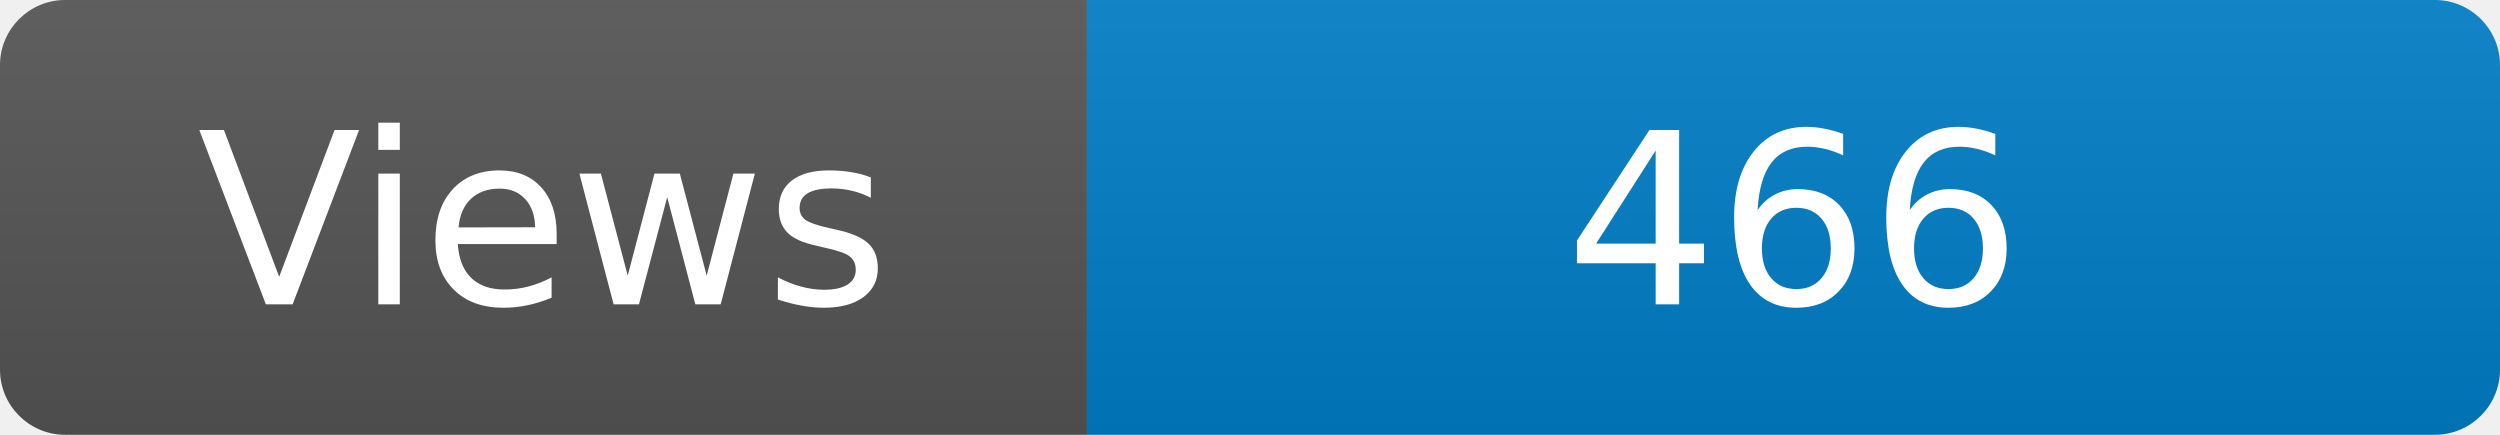
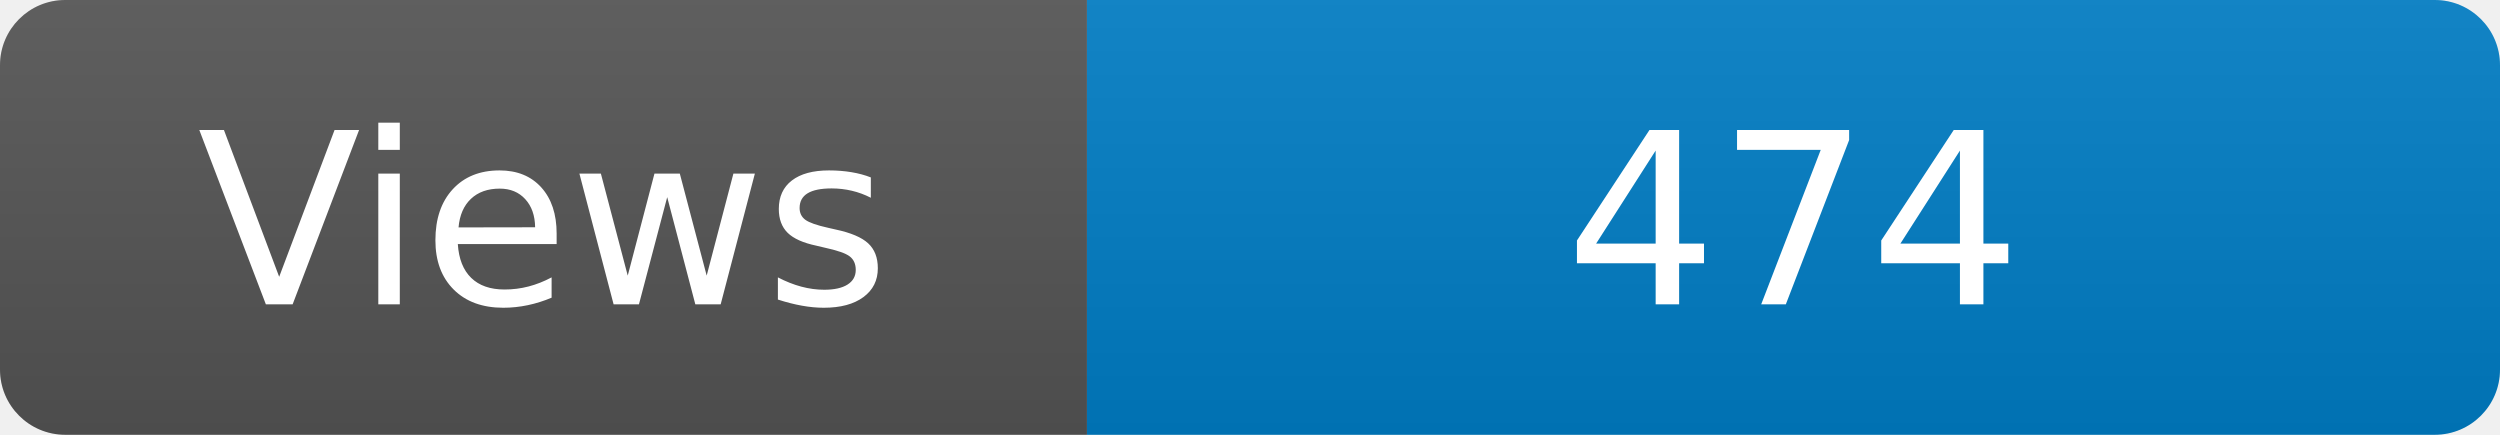
<svg xmlns="http://www.w3.org/2000/svg" width="115" height="20" role="img" aria-label="Maintained?: yes">
  <linearGradient id="s" x2="0" y2="100%">
    <stop offset="0" stop-color="#bbb" stop-opacity=".1" />
    <stop offset="1" stop-opacity=".1" />
  </linearGradient>
  <clipPath id="r">
    <rect width="115" height="20" rx="3" fill="#fff" />
  </clipPath>
  <g clip-path="url(#r)">
    <rect width="50" height="20" fill="#555" />
    <rect x="50" width="160" height="20" fill="#007ec6" />
    <rect width="115" height="20" fill="url(#s)" />
  </g>
  <g fill="#fff" text-anchor="middle" font-family="Verdana,Geneva,DejaVu Sans,sans-serif" font-size="110">
    <text x="250" y="140" transform="scale(.1)" fill="#fff">Views</text>
-     <text x="825" y="140" transform="scale(.1)" fill="#fff">466</text>
+     <text x="825" y="140" transform="scale(.1)" fill="#fff">474</text>
  </g>
</svg>
